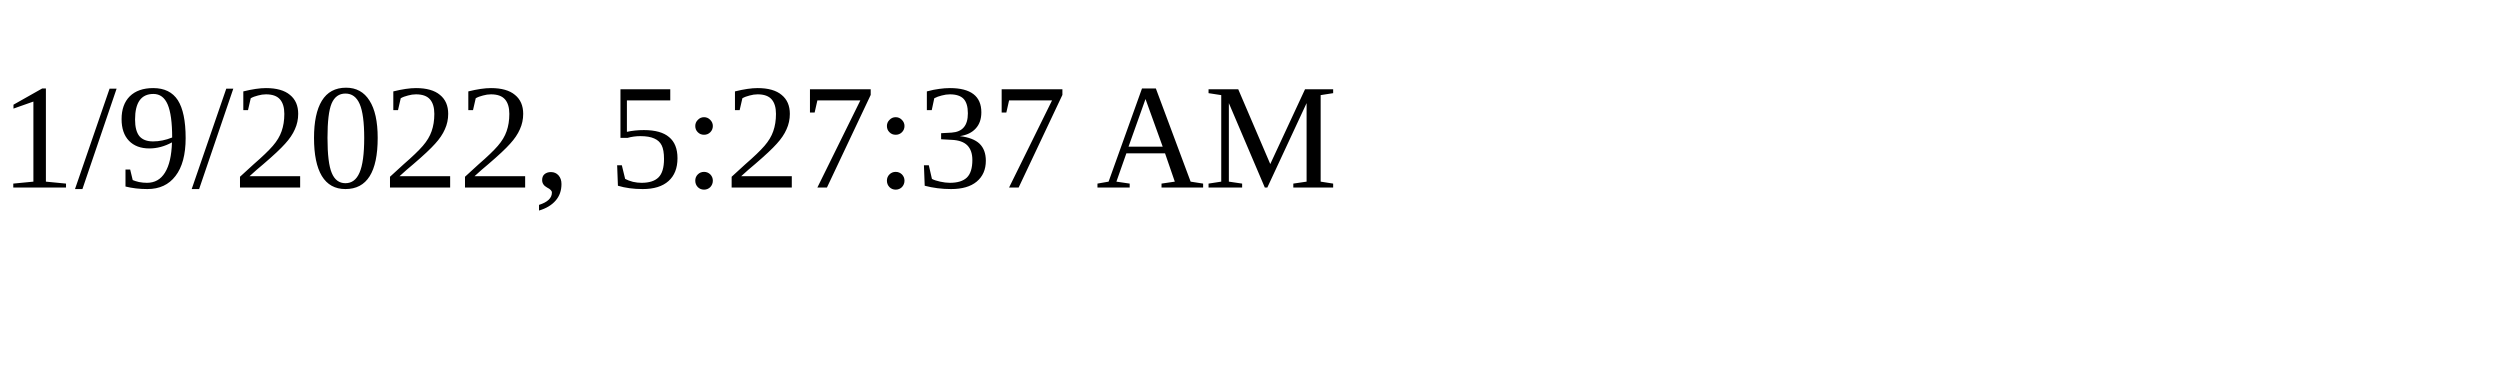
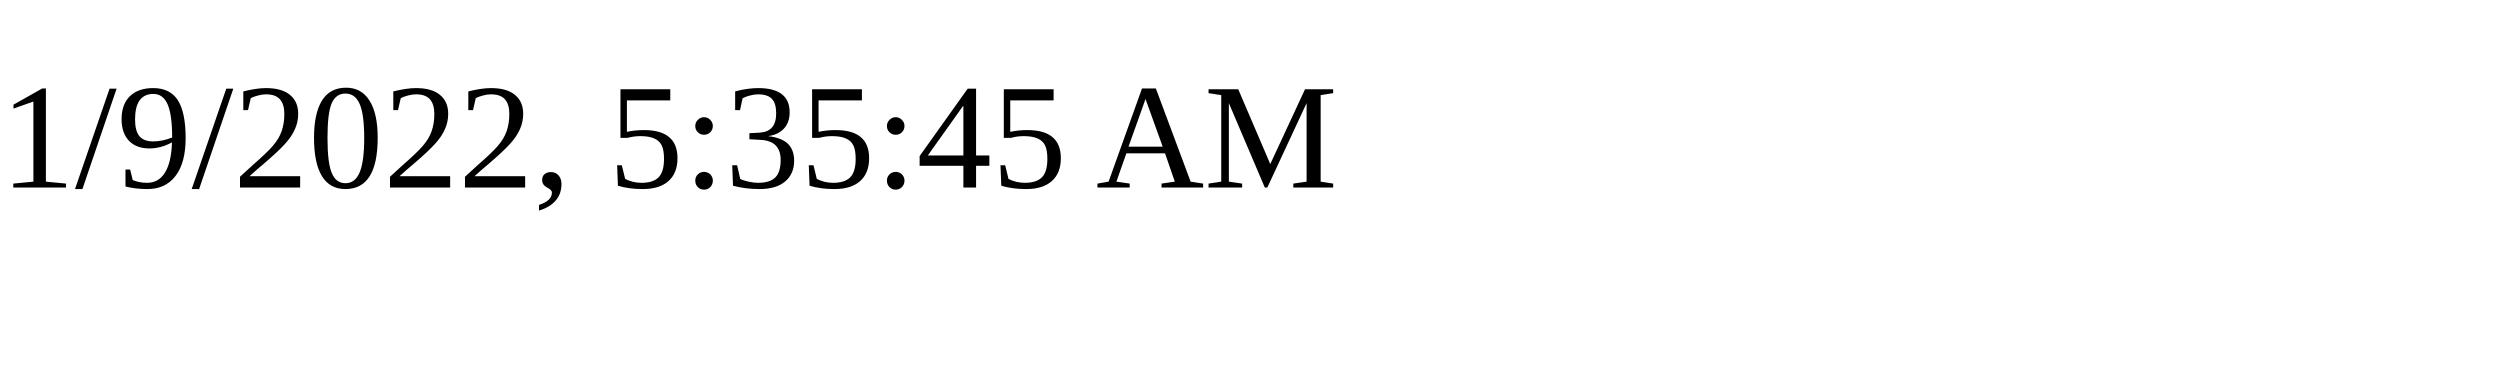
<svg xmlns="http://www.w3.org/2000/svg" height="30" width="200">
-   <text x="0" y="15">1/9/2022, 5:27:37 AM</text>
+   <text x="0" y="15">1/9/2022, 5:35:45 AM</text>
</svg>
